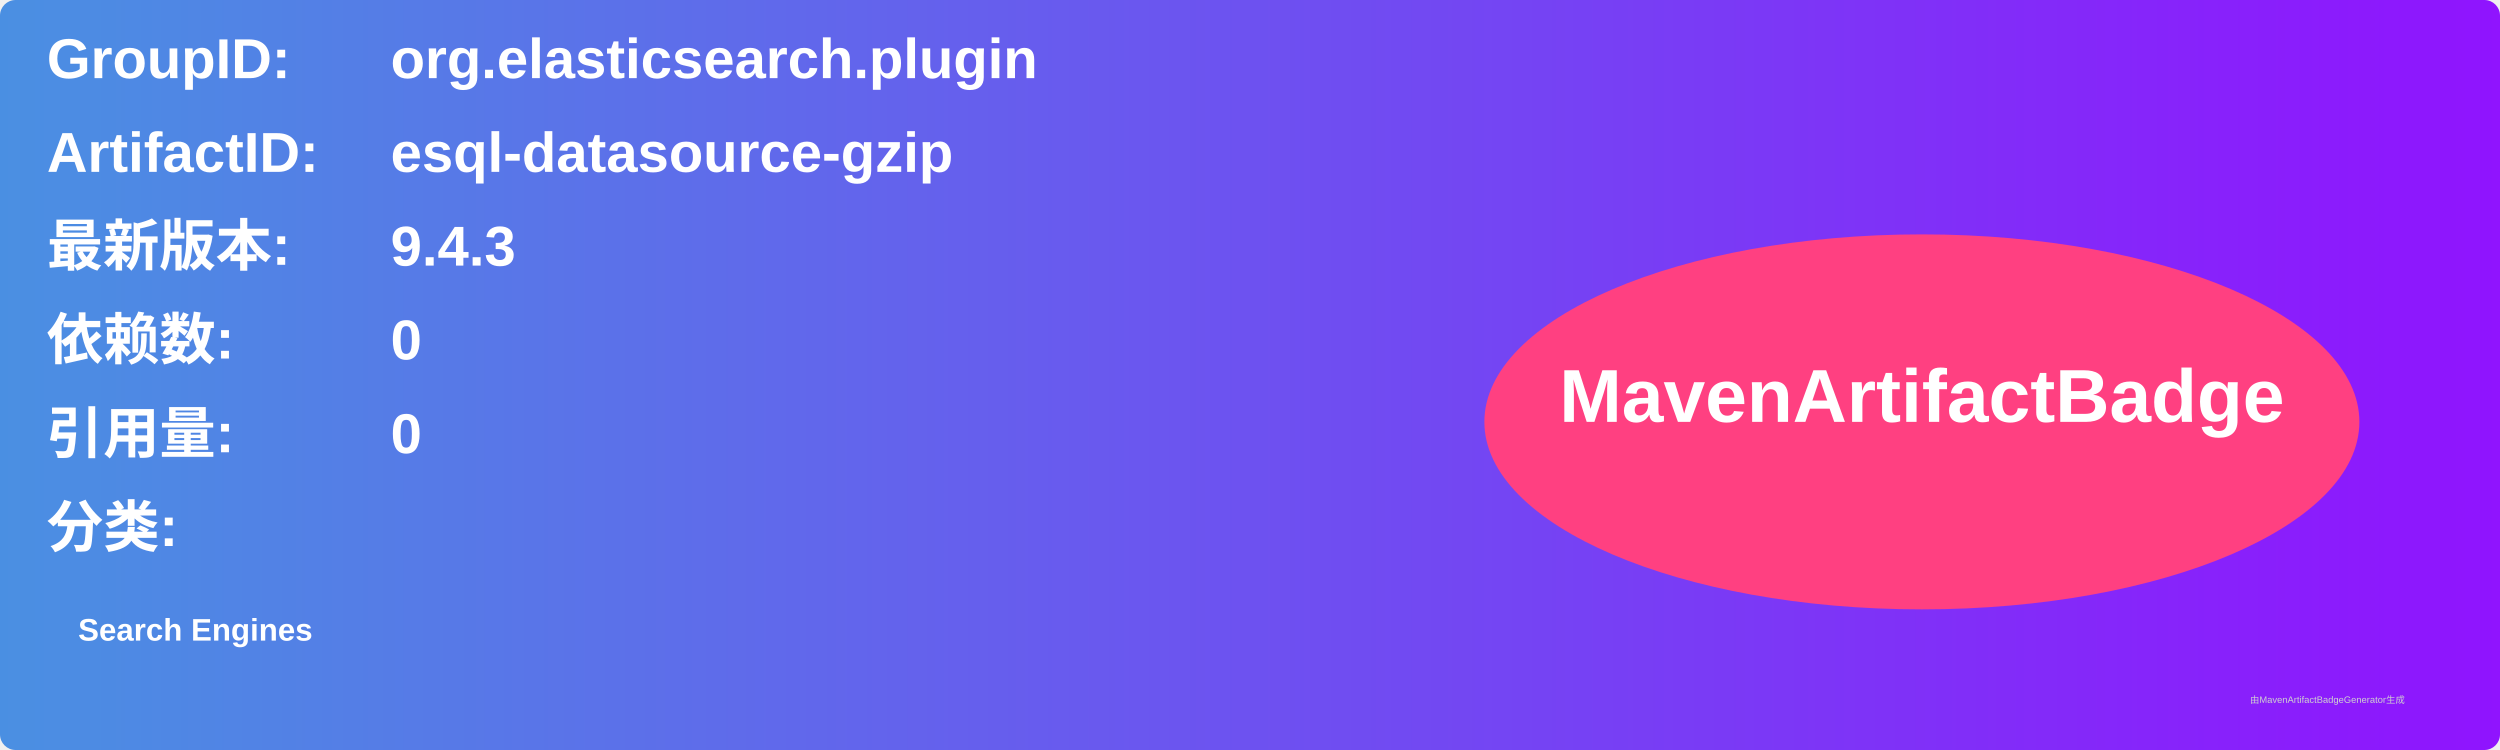
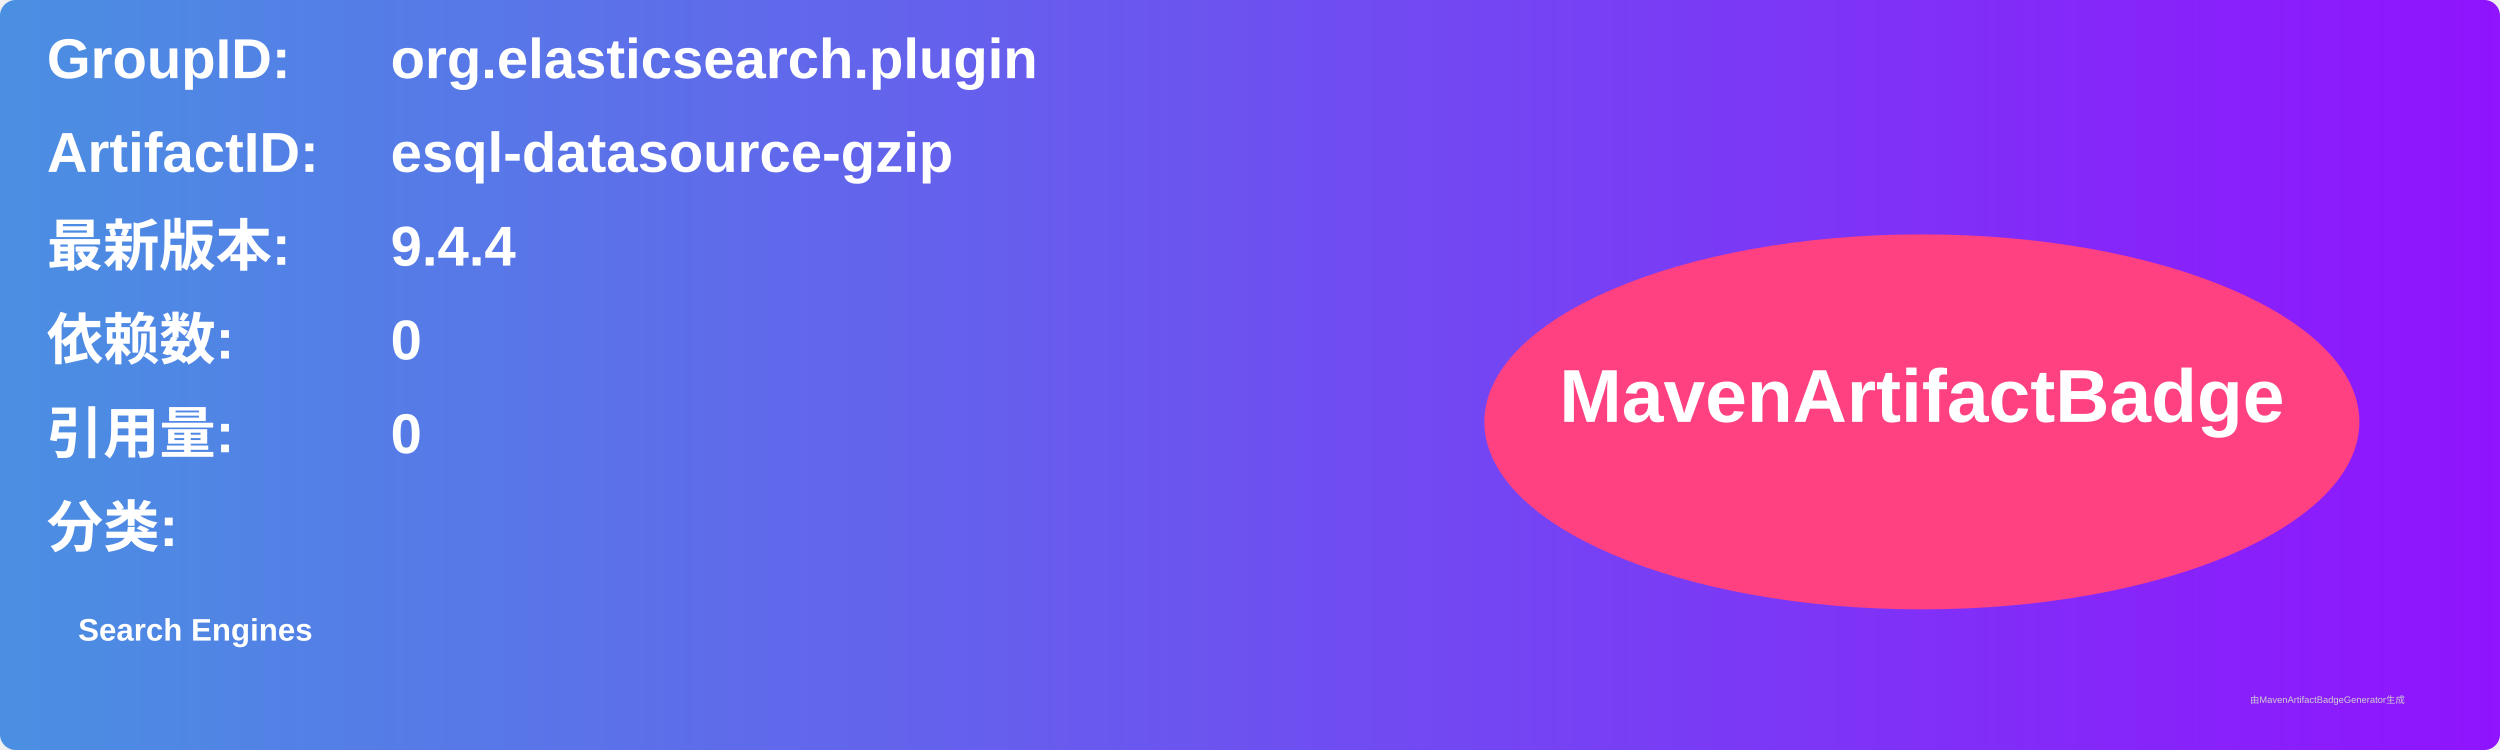
<svg xmlns="http://www.w3.org/2000/svg" width="800" height="240" viewBox="0 0 800 240">
  <linearGradient id="grad" x1="0%" y1="0%" x2="100%" y2="0%">
    <stop offset="0%" stop-color="#4a90e2" />
    <stop offset="100%" stop-color="#9013fe" />
  </linearGradient>
  <rect width="100%" height="100%" rx="5" ry="5" fill="url(#grad)" />
  <g transform="translate(15, 15)">
    <text x="0" y="10" font-family="Arial" font-size="18" fill="white" font-weight="bold" width="260">GroupID:</text>
    <text x="110" y="10" font-family="Arial" font-size="18" fill="white" font-weight="bold" width="460">org.elasticsearch.plugin</text>
    <text x="0" y="40" font-family="Arial" font-size="18" fill="white" font-weight="bold" width="260">ArtifactID:</text>
    <text x="110" y="40" font-family="Arial" font-size="18" fill="white" font-weight="bold" width="460">esql-datasource-gzip</text>
    <text x="0" y="70" font-family="Arial" font-size="18" fill="white" font-weight="bold">最新版本:</text>
    <text x="110" y="70" font-family="Arial" font-size="18" fill="white" font-weight="bold">
-       <tspan font-weight="bold">9.4.3</tspan>
+       <tspan font-weight="bold">9.4.4</tspan>
    </text>
    <text x="0" y="100" font-family="Arial" font-size="18" fill="white" font-weight="bold">依赖数: </text>
    <text x="110" y="100" font-family="Arial" font-size="18" fill="white">
      <tspan font-weight="bold">0</tspan>
    </text>
    <text x="0" y="130" font-family="Arial" font-size="18" fill="white" font-weight="bold">引用量: </text>
    <text x="110" y="130" font-family="Arial" font-size="18" fill="white">
      <tspan font-weight="bold">0</tspan>
    </text>
    <text x="0" y="160" font-family="Arial" font-size="18" fill="white" font-weight="bold">分类:</text>
    <text x="10" y="190" font-family="Arial" font-size="10" fill="white">
      <tspan font-weight="bold">Search Engines</tspan>
    </text>
    <ellipse cx="600" cy="120" rx="140" ry="60" fill="#ff4081" />
    <text x="600" y="120" text-anchor="middle" font-family="Arial" font-size="24" fill="white" font-weight="bold">MavenArtifactBadge</text>
  </g>
  <text x="720" y="225" font-family="Arial" font-size="3" fill="#d0d0d0">由MavenArtifactBadgeGenerator生成</text>
</svg>
